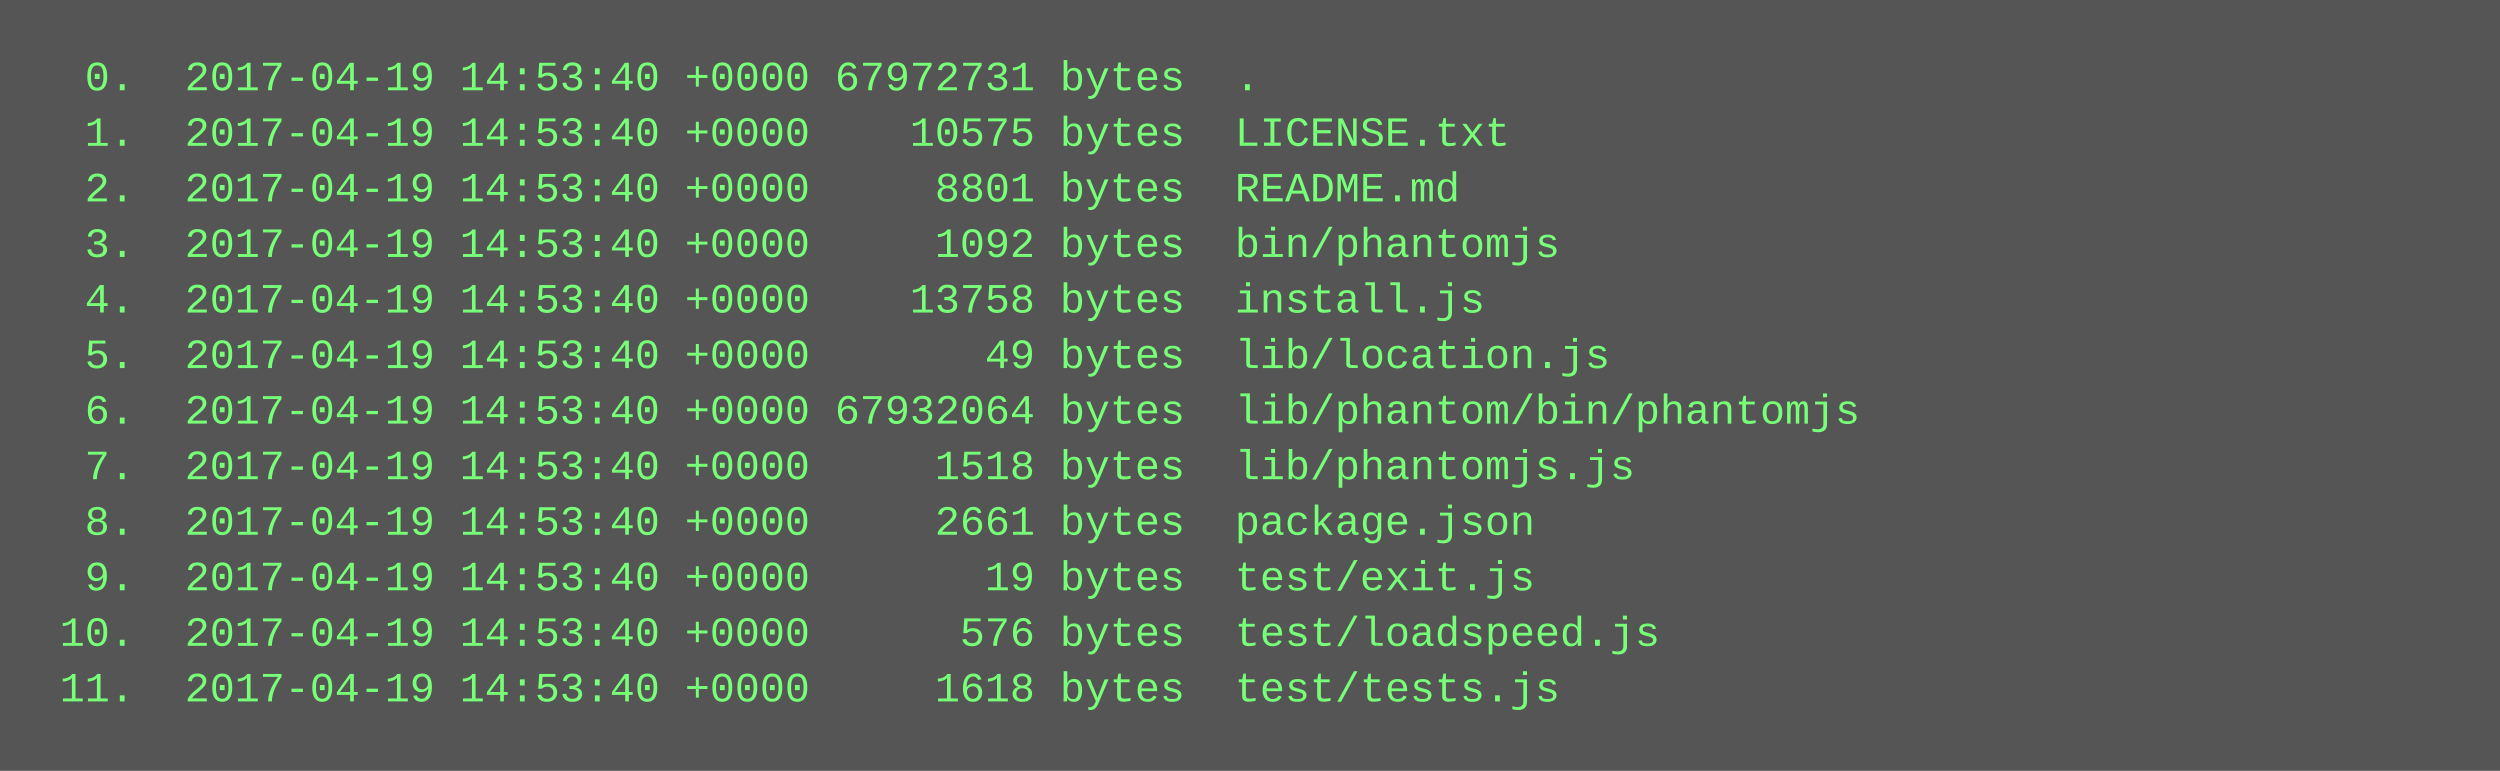
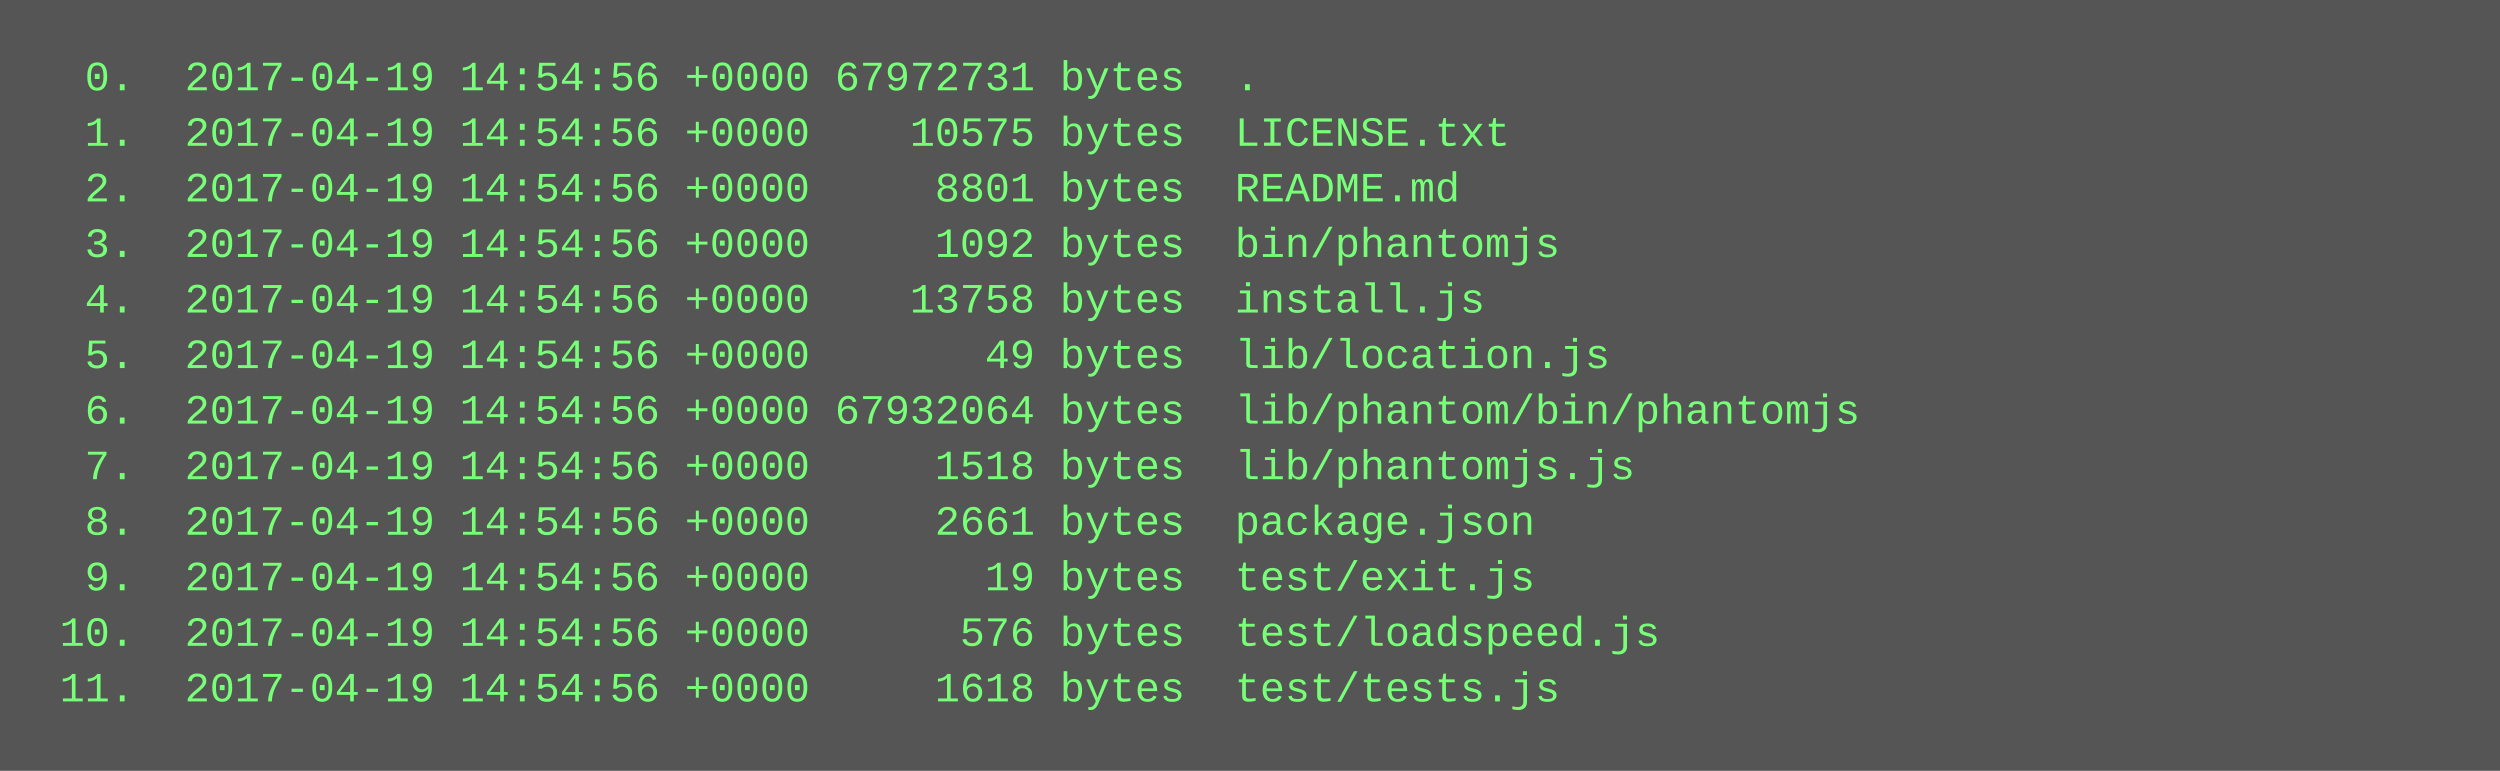
<svg xmlns="http://www.w3.org/2000/svg" height="222" width="720">
  <rect height="222" fill="#555" width="720" />
  <text fill="#7f7" font-family="Courier New" font-size="12" xml:space="preserve">
-     <tspan x="10" y="26">  0.  2017-04-19 14:53:40 +0000 67972731 bytes  .</tspan>
-     <tspan x="10" y="42">  1.  2017-04-19 14:53:40 +0000    10575 bytes  LICENSE.txt</tspan>
-     <tspan x="10" y="58">  2.  2017-04-19 14:53:40 +0000     8801 bytes  README.md</tspan>
-     <tspan x="10" y="74">  3.  2017-04-19 14:53:40 +0000     1092 bytes  bin/phantomjs</tspan>
-     <tspan x="10" y="90">  4.  2017-04-19 14:53:40 +0000    13758 bytes  install.js</tspan>
-     <tspan x="10" y="106">  5.  2017-04-19 14:53:40 +0000       49 bytes  lib/location.js</tspan>
-     <tspan x="10" y="122">  6.  2017-04-19 14:53:40 +0000 67932064 bytes  lib/phantom/bin/phantomjs</tspan>
-     <tspan x="10" y="138">  7.  2017-04-19 14:53:40 +0000     1518 bytes  lib/phantomjs.js</tspan>
-     <tspan x="10" y="154">  8.  2017-04-19 14:53:40 +0000     2661 bytes  package.json</tspan>
-     <tspan x="10" y="170">  9.  2017-04-19 14:53:40 +0000       19 bytes  test/exit.js</tspan>
-     <tspan x="10" y="186"> 10.  2017-04-19 14:53:40 +0000      576 bytes  test/loadspeed.js</tspan>
-     <tspan x="10" y="202"> 11.  2017-04-19 14:53:40 +0000     1618 bytes  test/tests.js</tspan>
+     <tspan x="10" y="26">  0.  2017-04-19 14:54:56 +0000 67972731 bytes  .</tspan>
+     <tspan x="10" y="42">  1.  2017-04-19 14:54:56 +0000    10575 bytes  LICENSE.txt</tspan>
+     <tspan x="10" y="58">  2.  2017-04-19 14:54:56 +0000     8801 bytes  README.md</tspan>
+     <tspan x="10" y="74">  3.  2017-04-19 14:54:56 +0000     1092 bytes  bin/phantomjs</tspan>
+     <tspan x="10" y="90">  4.  2017-04-19 14:54:56 +0000    13758 bytes  install.js</tspan>
+     <tspan x="10" y="106">  5.  2017-04-19 14:54:56 +0000       49 bytes  lib/location.js</tspan>
+     <tspan x="10" y="122">  6.  2017-04-19 14:54:56 +0000 67932064 bytes  lib/phantom/bin/phantomjs</tspan>
+     <tspan x="10" y="138">  7.  2017-04-19 14:54:56 +0000     1518 bytes  lib/phantomjs.js</tspan>
+     <tspan x="10" y="154">  8.  2017-04-19 14:54:56 +0000     2661 bytes  package.json</tspan>
+     <tspan x="10" y="170">  9.  2017-04-19 14:54:56 +0000       19 bytes  test/exit.js</tspan>
+     <tspan x="10" y="186"> 10.  2017-04-19 14:54:56 +0000      576 bytes  test/loadspeed.js</tspan>
+     <tspan x="10" y="202"> 11.  2017-04-19 14:54:56 +0000     1618 bytes  test/tests.js</tspan>
  </text>
</svg>
